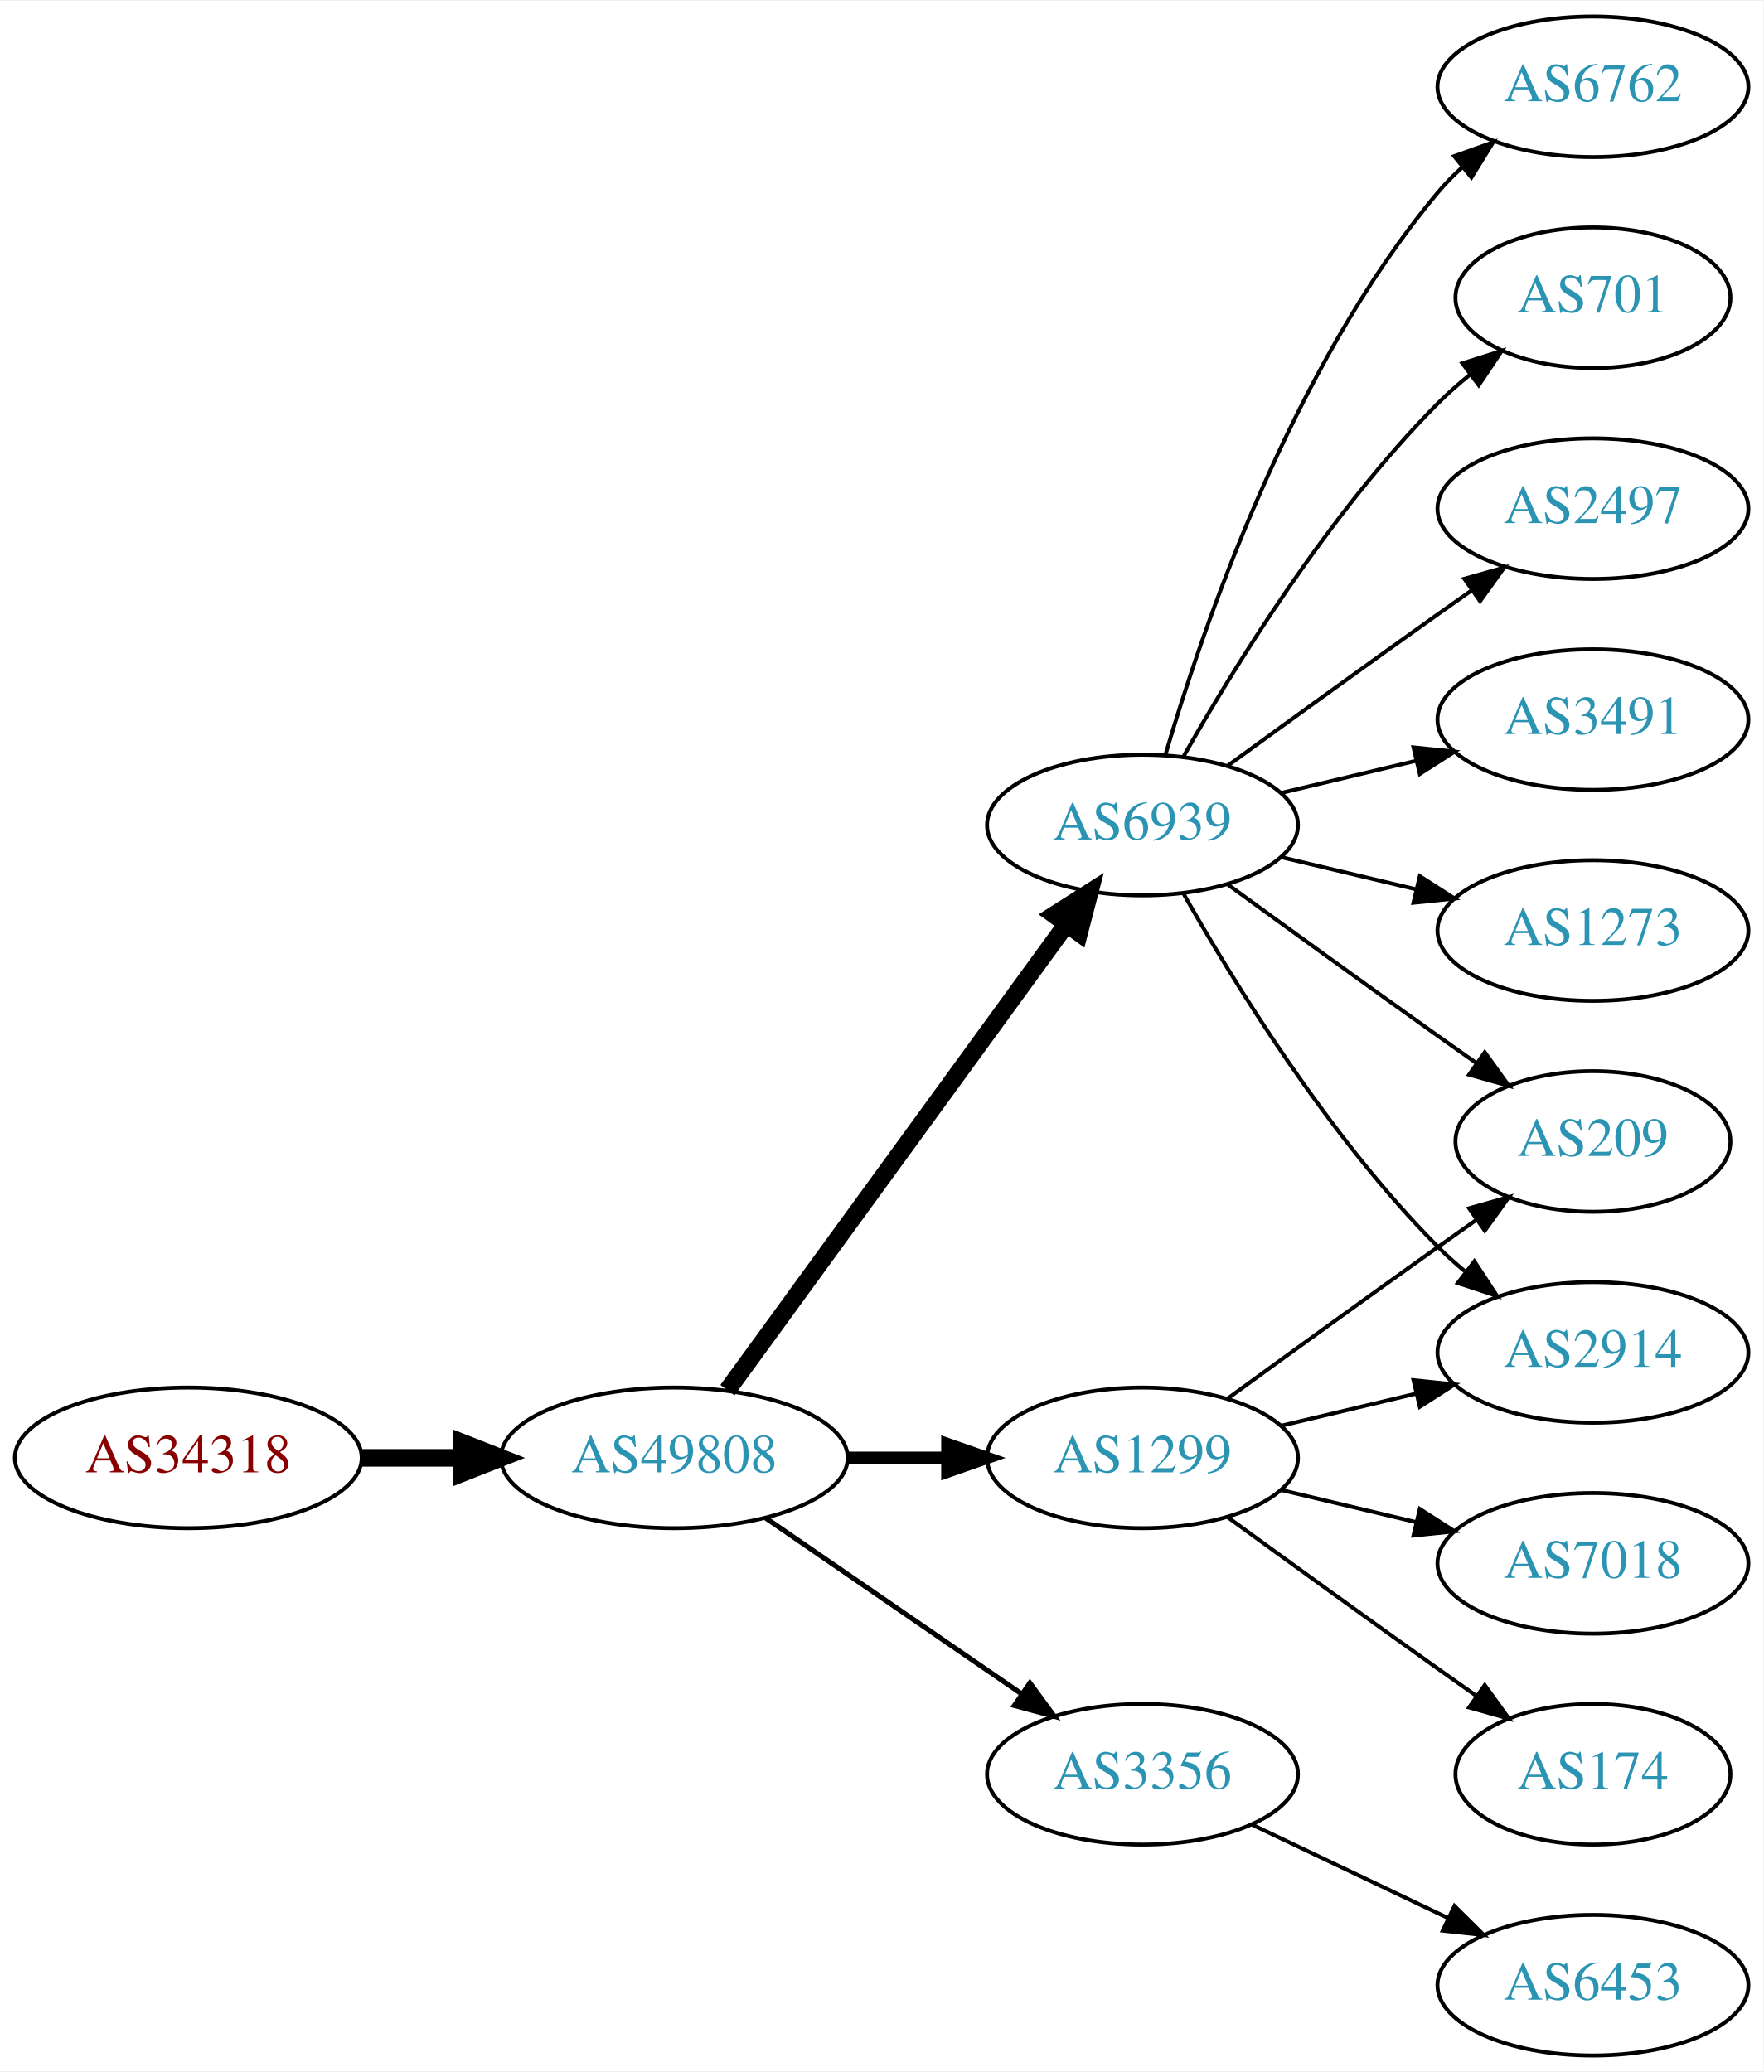
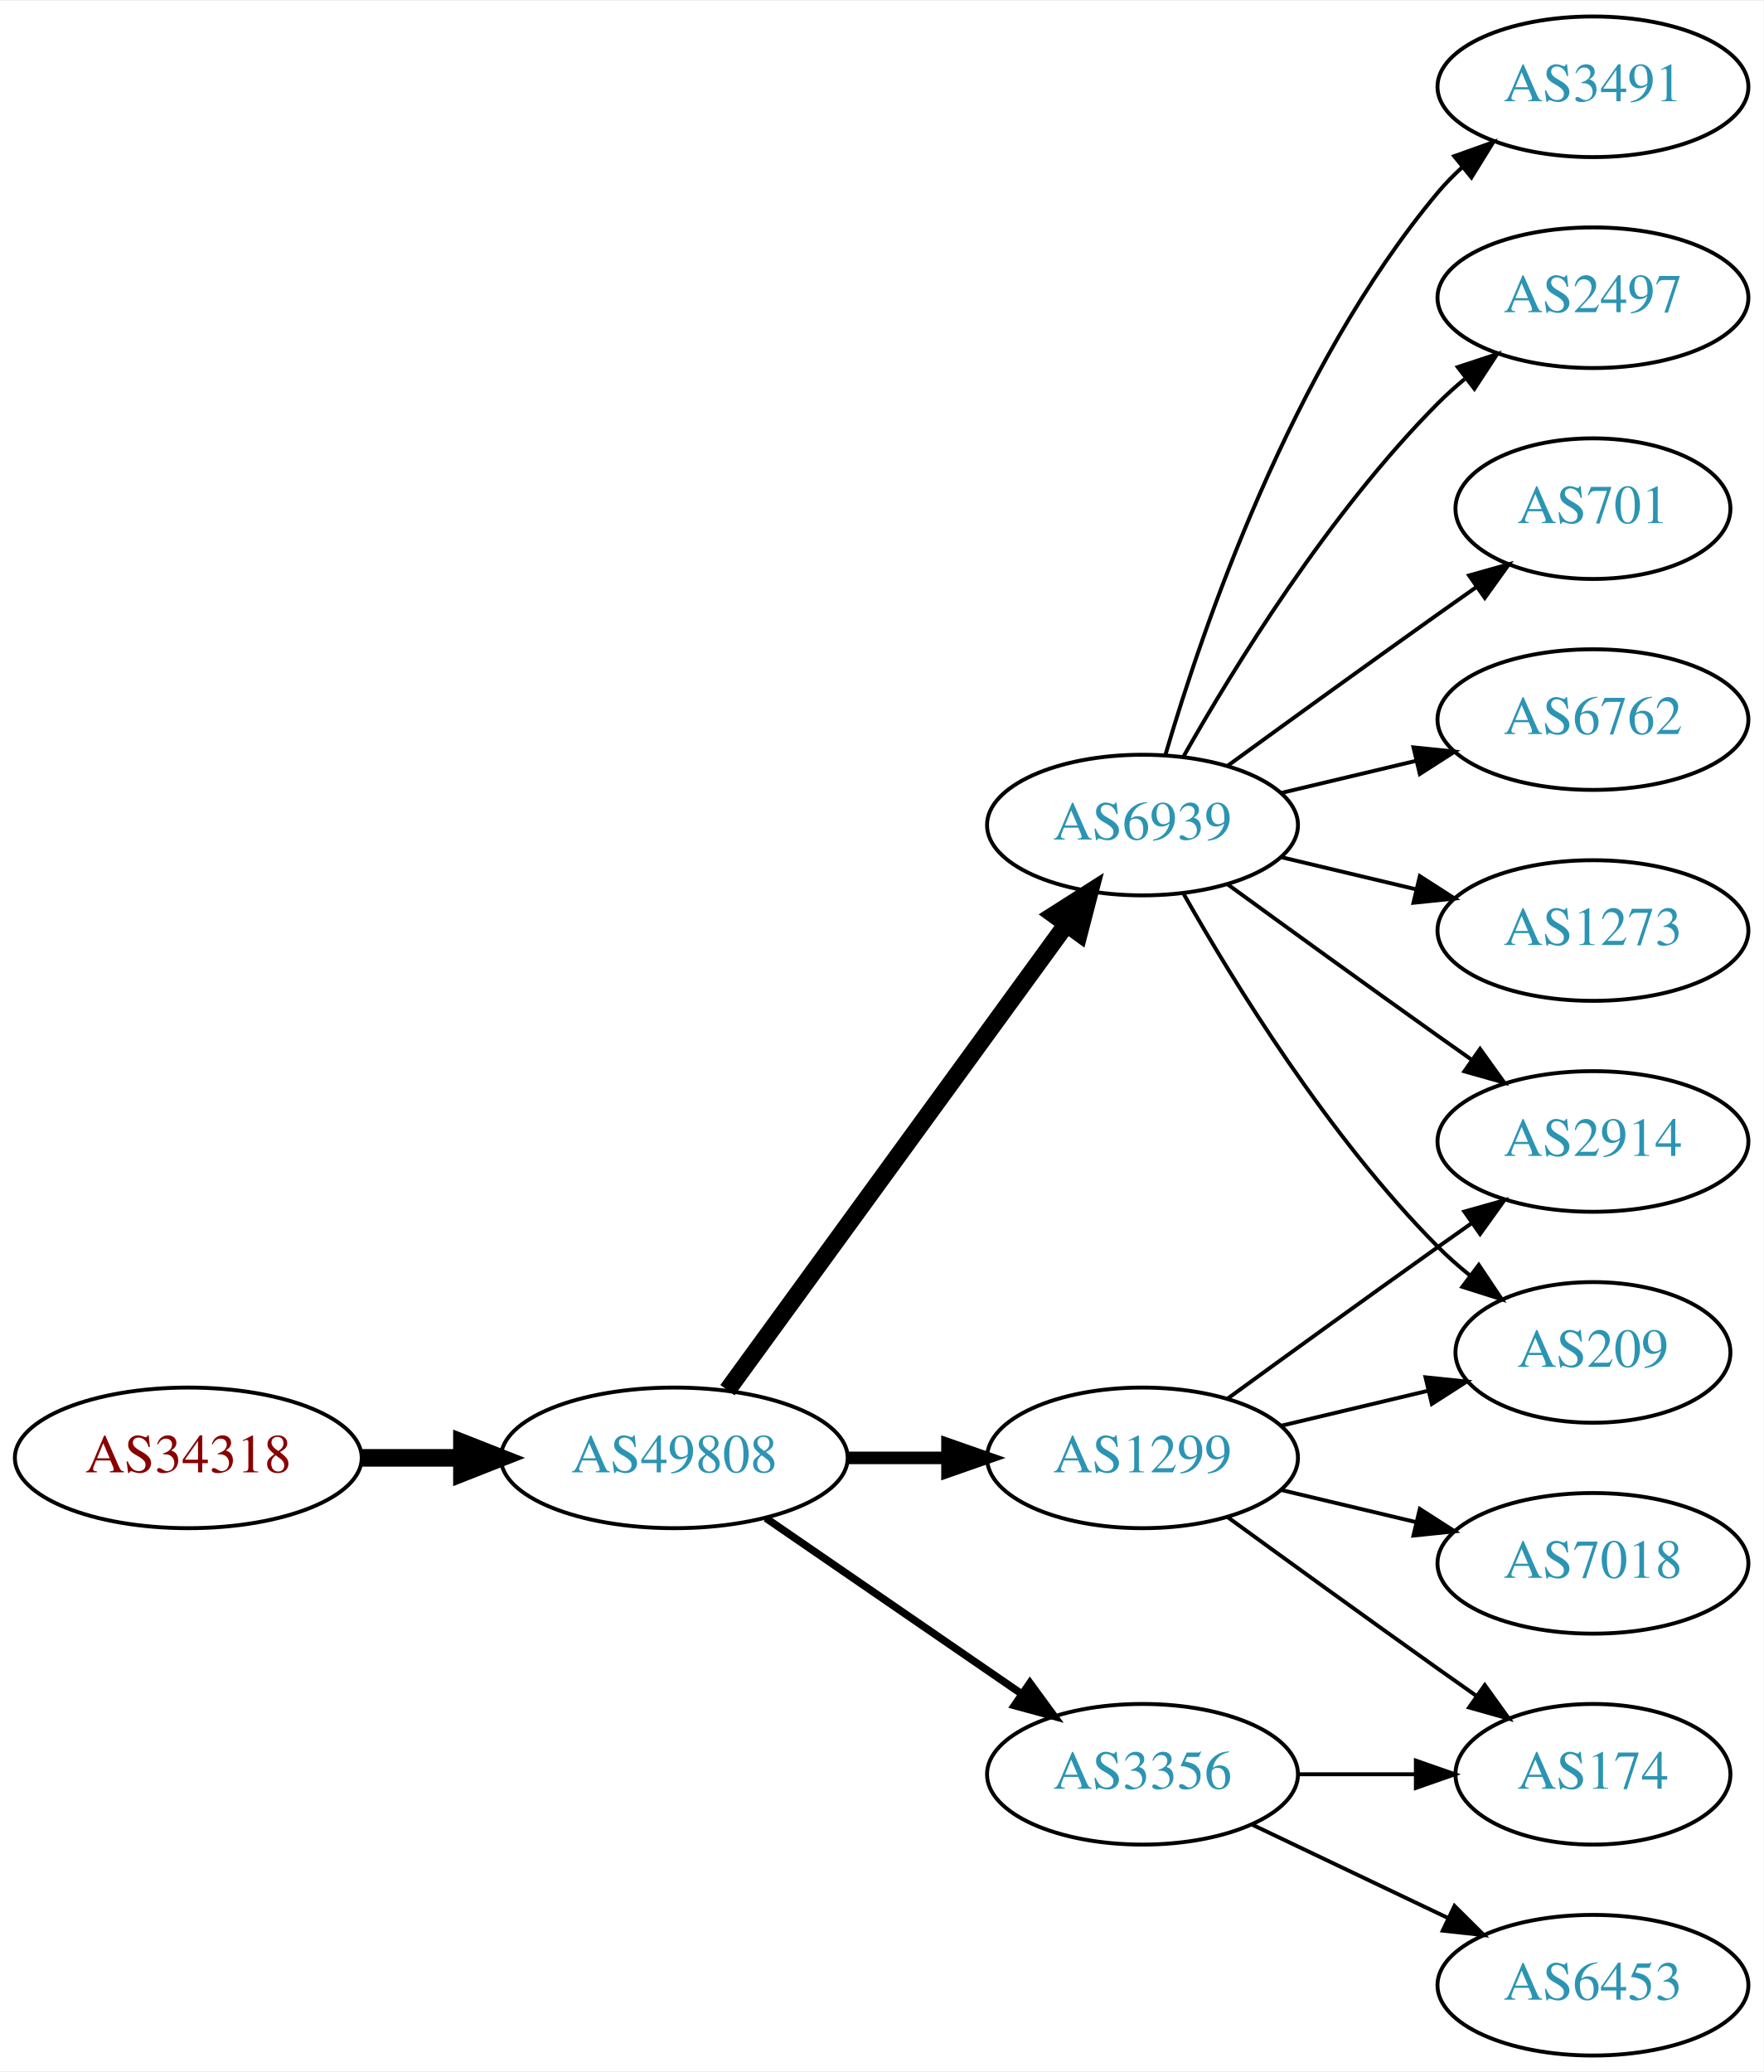
<svg xmlns="http://www.w3.org/2000/svg" xmlns:xlink="http://www.w3.org/1999/xlink" width="451pt" height="530pt" viewBox="0.00 0.00 451.37 530.00">
  <g id="graph0" class="graph" transform="scale(1 1) rotate(0) translate(4 526)">
    <polygon fill="white" stroke="none" points="-4,4 -4,-526 447.37,-526 447.37,4 -4,4" />
    <g id="node1" class="node">
      <g id="a_node1">
        <a xlink:href="/asn/34318" xlink:title="AS34318 ~ Flashnet GmbH [AT]">
          <ellipse fill="#ffffff" stroke="black" cx="44.196" cy="-153" rx="44.393" ry="18" />
          <text text-anchor="middle" x="44.196" y="-149.3" font-family="Times,serif" font-size="14.00" fill="#880000">AS34318</text>
        </a>
      </g>
    </g>
    <g id="node2" class="node">
      <g id="a_node2">
        <a xlink:href="/asn/49808" xlink:title="AS49808 ~ POWERSPEED-AS [AT]">
          <ellipse fill="#ffffff" stroke="black" cx="168.588" cy="-153" rx="44.393" ry="18" />
          <text text-anchor="middle" x="168.588" y="-149.3" font-family="Times,serif" font-size="14.00" fill="#2c94b3">AS49808</text>
        </a>
      </g>
    </g>
    <g id="edge1" class="edge">
      <path fill="none" stroke="black" stroke-width="4.5" d="M88.692,-153C96.898,-153 105.569,-153 114.041,-153" />
      <polygon fill="black" stroke="black" stroke-width="4.5" points="114.233,-156.938 124.233,-153 114.233,-149.063 114.233,-156.938" />
    </g>
    <g id="node3" class="node">
      <g id="a_node3">
+         <a xlink:href="/asn/6939" xlink:title="AS6939 ~ Hurricane Electric LLC [US]">
+           <ellipse fill="#ffffff" stroke="black" cx="288.431" cy="-315" rx="39.794" ry="18" />
+           <text text-anchor="middle" x="288.431" y="-311.3" font-family="Times,serif" font-size="14.00" fill="#2c94b3">AS6939</text>
+         </a>
+       </g>
+     </g>
+     <g id="edge2" class="edge">
+       <path fill="none" stroke="black" stroke-width="4.5" d="M182.199,-170.337C203.02,-198.96 244.683,-256.233 268.871,-289.486" />
+       <polygon fill="black" stroke="black" stroke-width="4.5" points="265.844,-292.017 274.91,-297.788 272.212,-287.385 265.844,-292.017" />
+     </g>
+     <g id="node4" class="node">
+       <g id="a_node4">
        <a xlink:href="/asn/1299" xlink:title="AS1299 ~ Telia Carrier [EU]">
          <ellipse fill="#ffffff" stroke="black" cx="288.431" cy="-153" rx="39.794" ry="18" />
          <text text-anchor="middle" x="288.431" y="-149.3" font-family="Times,serif" font-size="14.00" fill="#2c94b3">AS1299</text>
        </a>
      </g>
    </g>
-     <g id="edge2" class="edge">
+     <g id="edge3" class="edge">
      <path fill="none" stroke="black" stroke-width="3.214" d="M212.799,-153C221.112,-153 229.875,-153 238.357,-153" />
      <polygon fill="black" stroke="black" stroke-width="3.214" points="238.516,-156.5 248.516,-153 238.516,-149.5 238.516,-156.5" />
-     </g>
-     <g id="node4" class="node">
-       <g id="a_node4">
-         <a xlink:href="/asn/6939" xlink:title="AS6939 ~ Hurricane Electric LLC [US]">
-           <ellipse fill="#ffffff" stroke="black" cx="288.431" cy="-315" rx="39.794" ry="18" />
-           <text text-anchor="middle" x="288.431" y="-311.3" font-family="Times,serif" font-size="14.00" fill="#2c94b3">AS6939</text>
-         </a>
-       </g>
-     </g>
-     <g id="edge3" class="edge">
-       <path fill="none" stroke="black" stroke-width="4.5" d="M182.199,-170.337C203.02,-198.96 244.683,-256.233 268.871,-289.486" />
-       <polygon fill="black" stroke="black" stroke-width="4.5" points="265.844,-292.017 274.91,-297.788 272.212,-287.385 265.844,-292.017" />
    </g>
    <g id="node5" class="node">
      <g id="a_node5">
        <a xlink:href="/asn/3356" xlink:title="AS3356 ~ Level 3 Parent, LLC [US]">
          <ellipse fill="#ffffff" stroke="black" cx="288.431" cy="-72" rx="39.794" ry="18" />
          <text text-anchor="middle" x="288.431" y="-68.3" font-family="Times,serif" font-size="14.00" fill="#2c94b3">AS3356</text>
        </a>
      </g>
    </g>
    <g id="edge4" class="edge">
-       <path fill="none" stroke="black" stroke-width="1.286" d="M192.031,-137.574C210.612,-124.802 237.173,-106.545 257.553,-92.537" />
-       <polygon fill="black" stroke="black" stroke-width="1.286" points="259.609,-95.371 265.867,-86.822 255.643,-89.602 259.609,-95.371" />
+       <path fill="none" stroke="black" stroke-width="1.929" d="M192.031,-137.574C210.612,-124.802 237.173,-106.545 257.553,-92.537" />
+       <polygon fill="black" stroke="black" stroke-width="1.929" points="259.609,-95.371 265.867,-86.822 255.643,-89.602 259.609,-95.371" />
    </g>
    <g id="node6" class="node">
      <g id="a_node6">
-         <a xlink:href="/asn/209" xlink:title="AS209 ~ CenturyLink Communications, LLC [US]">
-           <ellipse fill="#ffffff" stroke="black" cx="403.724" cy="-234" rx="35.194" ry="18" />
-           <text text-anchor="middle" x="403.724" y="-230.3" font-family="Times,serif" font-size="14.00" fill="#2c94b3">AS209</text>
+         <a xlink:href="/asn/3491" xlink:title="AS3491 ~ PCCW Global, Inc. [US]">
+           <ellipse fill="#ffffff" stroke="black" cx="403.724" cy="-504" rx="39.794" ry="18" />
+           <text text-anchor="middle" x="403.724" y="-500.3" font-family="Times,serif" font-size="14.00" fill="#2c94b3">AS3491</text>
        </a>
      </g>
    </g>
    <g id="edge5" class="edge">
-       <path fill="none" stroke="black" d="M310.279,-168.222C325.213,-179.091 345.827,-194.025 364.077,-207 367.288,-209.282 370.657,-211.661 374.011,-214.018" />
-       <polygon fill="black" stroke="black" points="372.023,-216.899 382.222,-219.77 376.039,-211.166 372.023,-216.899" />
+       <path fill="none" stroke="black" d="M294.305,-333.002C303.619,-364.844 326.435,-431.981 364.077,-477 365.948,-479.237 368.046,-481.374 370.272,-483.396" />
+       <polygon fill="black" stroke="black" points="368.216,-486.234 378.191,-489.804 372.619,-480.793 368.216,-486.234" />
    </g>
    <g id="node7" class="node">
      <g id="a_node7">
+         <a xlink:href="/asn/2914" xlink:title="AS2914 ~ NTT America, Inc. [US]">
+           <ellipse fill="#ffffff" stroke="black" cx="403.724" cy="-234" rx="39.794" ry="18" />
+           <text text-anchor="middle" x="403.724" y="-230.3" font-family="Times,serif" font-size="14.00" fill="#2c94b3">AS2914</text>
+         </a>
+       </g>
+     </g>
+     <g id="edge6" class="edge">
+       <path fill="none" stroke="black" d="M310.279,-299.778C325.213,-288.909 345.827,-273.975 364.077,-261 366.898,-258.995 369.841,-256.915 372.789,-254.841" />
+       <polygon fill="black" stroke="black" points="374.835,-257.681 381.013,-249.074 370.816,-251.95 374.835,-257.681" />
+     </g>
+     <g id="node8" class="node">
+       <g id="a_node8">
+         <a xlink:href="/asn/2497" xlink:title="AS2497 ~ Internet Initiative Japan Inc. [JP]">
+           <ellipse fill="#ffffff" stroke="black" cx="403.724" cy="-450" rx="39.794" ry="18" />
+           <text text-anchor="middle" x="403.724" y="-446.3" font-family="Times,serif" font-size="14.00" fill="#2c94b3">AS2497</text>
+         </a>
+       </g>
+     </g>
+     <g id="edge7" class="edge">
+       <path fill="none" stroke="black" d="M298.891,-332.49C311.672,-355.096 336.105,-394.886 364.077,-423 366.188,-425.121 368.484,-427.188 370.87,-429.171" />
+       <polygon fill="black" stroke="black" points="369.122,-432.242 379.185,-435.556 373.385,-426.69 369.122,-432.242" />
+     </g>
+     <g id="node9" class="node">
+       <g id="a_node9">
+         <a xlink:href="/asn/701" xlink:title="AS701 ~ UUNET [US]">
+           <ellipse fill="#ffffff" stroke="black" cx="403.724" cy="-396" rx="35.194" ry="18" />
+           <text text-anchor="middle" x="403.724" y="-392.3" font-family="Times,serif" font-size="14.00" fill="#2c94b3">AS701</text>
+         </a>
+       </g>
+     </g>
+     <g id="edge8" class="edge">
+       <path fill="none" stroke="black" d="M310.279,-330.222C325.213,-341.091 345.827,-356.025 364.077,-369 367.288,-371.282 370.657,-373.661 374.011,-376.018" />
+       <polygon fill="black" stroke="black" points="372.023,-378.899 382.222,-381.77 376.039,-373.166 372.023,-378.899" />
+     </g>
+     <g id="node10" class="node">
+       <g id="a_node10">
+         <a xlink:href="/asn/6762" xlink:title="AS6762 ~ TELECOM ITALIA SPARKLE S.p.A. [IT]">
+           <ellipse fill="#ffffff" stroke="black" cx="403.724" cy="-342" rx="39.794" ry="18" />
+           <text text-anchor="middle" x="403.724" y="-338.3" font-family="Times,serif" font-size="14.00" fill="#2c94b3">AS6762</text>
+         </a>
+       </g>
+     </g>
+     <g id="edge9" class="edge">
+       <path fill="none" stroke="black" d="M324.038,-323.248C334.909,-325.838 347.064,-328.735 358.506,-331.462" />
+       <polygon fill="black" stroke="black" points="357.789,-334.889 368.328,-333.803 359.412,-328.08 357.789,-334.889" />
+     </g>
+     <g id="node11" class="node">
+       <g id="a_node11">
+         <a xlink:href="/asn/1273" xlink:title="AS1273 ~ Vodafone Group PLC [EU]">
+           <ellipse fill="#ffffff" stroke="black" cx="403.724" cy="-288" rx="39.794" ry="18" />
+           <text text-anchor="middle" x="403.724" y="-284.3" font-family="Times,serif" font-size="14.00" fill="#2c94b3">AS1273</text>
+         </a>
+       </g>
+     </g>
+     <g id="edge10" class="edge">
+       <path fill="none" stroke="black" d="M324.038,-306.752C334.909,-304.162 347.064,-301.265 358.506,-298.538" />
+       <polygon fill="black" stroke="black" points="359.412,-301.92 368.328,-296.197 357.789,-295.111 359.412,-301.92" />
+     </g>
+     <g id="node12" class="node">
+       <g id="a_node12">
+         <a xlink:href="/asn/209" xlink:title="AS209 ~ CenturyLink Communications, LLC [US]">
+           <ellipse fill="#ffffff" stroke="black" cx="403.724" cy="-180" rx="35.194" ry="18" />
+           <text text-anchor="middle" x="403.724" y="-176.3" font-family="Times,serif" font-size="14.00" fill="#2c94b3">AS209</text>
+         </a>
+       </g>
+     </g>
+     <g id="edge11" class="edge">
+       <path fill="none" stroke="black" d="M298.891,-297.51C311.672,-274.904 336.105,-235.114 364.077,-207 366.578,-204.487 369.338,-202.051 372.199,-199.739" />
+       <polygon fill="black" stroke="black" points="374.5,-202.389 380.396,-193.587 370.298,-196.79 374.5,-202.389" />
+     </g>
+     <g id="edge14" class="edge">
+       <path fill="none" stroke="black" d="M310.279,-168.222C325.213,-179.091 345.827,-194.025 364.077,-207 366.898,-209.005 369.841,-211.085 372.789,-213.159" />
+       <polygon fill="black" stroke="black" points="370.816,-216.05 381.013,-218.926 374.835,-210.319 370.816,-216.05" />
+     </g>
+     <g id="edge13" class="edge">
+       <path fill="none" stroke="black" d="M324.038,-161.248C335.833,-164.058 349.137,-167.229 361.405,-170.153" />
+       <polygon fill="black" stroke="black" points="360.871,-173.624 371.41,-172.537 362.494,-166.814 360.871,-173.624" />
+     </g>
+     <g id="node13" class="node">
+       <g id="a_node13">
        <a xlink:href="/asn/7018" xlink:title="AS7018 ~ AT&amp;T Services, Inc. [US]">
          <ellipse fill="#ffffff" stroke="black" cx="403.724" cy="-126" rx="39.794" ry="18" />
          <text text-anchor="middle" x="403.724" y="-122.3" font-family="Times,serif" font-size="14.00" fill="#2c94b3">AS7018</text>
        </a>
      </g>
    </g>
-     <g id="edge6" class="edge">
+     <g id="edge12" class="edge">
      <path fill="none" stroke="black" d="M324.038,-144.752C334.909,-142.162 347.064,-139.265 358.506,-136.538" />
      <polygon fill="black" stroke="black" points="359.412,-139.92 368.328,-134.197 357.789,-133.111 359.412,-139.92" />
    </g>
-     <g id="node8" class="node">
-       <g id="a_node8">
-         <a xlink:href="/asn/2914" xlink:title="AS2914 ~ NTT America, Inc. [US]">
-           <ellipse fill="#ffffff" stroke="black" cx="403.724" cy="-180" rx="39.794" ry="18" />
-           <text text-anchor="middle" x="403.724" y="-176.3" font-family="Times,serif" font-size="14.00" fill="#2c94b3">AS2914</text>
-         </a>
-       </g>
-     </g>
-     <g id="edge7" class="edge">
-       <path fill="none" stroke="black" d="M324.038,-161.248C334.909,-163.838 347.064,-166.735 358.506,-169.462" />
-       <polygon fill="black" stroke="black" points="357.789,-172.889 368.328,-171.803 359.412,-166.08 357.789,-172.889" />
-     </g>
-     <g id="node9" class="node">
-       <g id="a_node9">
+     <g id="node14" class="node">
+       <g id="a_node14">
        <a xlink:href="/asn/174" xlink:title="AS174 ~ Cogent Communications [US]">
          <ellipse fill="#ffffff" stroke="black" cx="403.724" cy="-72" rx="35.194" ry="18" />
          <text text-anchor="middle" x="403.724" y="-68.3" font-family="Times,serif" font-size="14.00" fill="#2c94b3">AS174</text>
        </a>
      </g>
    </g>
-     <g id="edge8" class="edge">
+     <g id="edge15" class="edge">
      <path fill="none" stroke="black" d="M310.279,-137.778C325.213,-126.909 345.827,-111.975 364.077,-99 367.288,-96.718 370.657,-94.339 374.011,-91.982" />
      <polygon fill="black" stroke="black" points="376.039,-94.834 382.222,-86.23 372.023,-89.101 376.039,-94.834" />
    </g>
-     <g id="edge10" class="edge">
-       <path fill="none" stroke="black" d="M310.279,-299.778C325.213,-288.909 345.827,-273.975 364.077,-261 367.288,-258.718 370.657,-256.339 374.011,-253.982" />
-       <polygon fill="black" stroke="black" points="376.039,-256.834 382.222,-248.23 372.023,-251.101 376.039,-256.834" />
-     </g>
-     <g id="edge11" class="edge">
-       <path fill="none" stroke="black" d="M298.891,-297.51C311.672,-274.904 336.105,-235.114 364.077,-207 366.188,-204.879 368.484,-202.812 370.87,-200.829" />
-       <polygon fill="black" stroke="black" points="373.385,-203.31 379.185,-194.444 369.122,-197.758 373.385,-203.31" />
-     </g>
-     <g id="node10" class="node">
-       <g id="a_node10">
-         <a xlink:href="/asn/6762" xlink:title="AS6762 ~ TELECOM ITALIA SPARKLE S.p.A. [IT]">
-           <ellipse fill="#ffffff" stroke="black" cx="403.724" cy="-504" rx="39.794" ry="18" />
-           <text text-anchor="middle" x="403.724" y="-500.3" font-family="Times,serif" font-size="14.00" fill="#2c94b3">AS6762</text>
-         </a>
-       </g>
-     </g>
-     <g id="edge9" class="edge">
-       <path fill="none" stroke="black" d="M294.305,-333.002C303.619,-364.844 326.435,-431.981 364.077,-477 365.948,-479.237 368.046,-481.374 370.272,-483.396" />
-       <polygon fill="black" stroke="black" points="368.216,-486.234 378.191,-489.804 372.619,-480.793 368.216,-486.234" />
-     </g>
-     <g id="node11" class="node">
-       <g id="a_node11">
-         <a xlink:href="/asn/701" xlink:title="AS701 ~ UUNET [US]">
-           <ellipse fill="#ffffff" stroke="black" cx="403.724" cy="-450" rx="35.194" ry="18" />
-           <text text-anchor="middle" x="403.724" y="-446.3" font-family="Times,serif" font-size="14.00" fill="#2c94b3">AS701</text>
-         </a>
-       </g>
-     </g>
-     <g id="edge12" class="edge">
-       <path fill="none" stroke="black" d="M298.891,-332.49C311.672,-355.096 336.105,-394.886 364.077,-423 366.578,-425.513 369.338,-427.949 372.199,-430.261" />
-       <polygon fill="black" stroke="black" points="370.298,-433.21 380.396,-436.413 374.5,-427.611 370.298,-433.21" />
-     </g>
-     <g id="node12" class="node">
-       <g id="a_node12">
-         <a xlink:href="/asn/2497" xlink:title="AS2497 ~ Internet Initiative Japan Inc. [JP]">
-           <ellipse fill="#ffffff" stroke="black" cx="403.724" cy="-396" rx="39.794" ry="18" />
-           <text text-anchor="middle" x="403.724" y="-392.3" font-family="Times,serif" font-size="14.00" fill="#2c94b3">AS2497</text>
-         </a>
-       </g>
-     </g>
-     <g id="edge13" class="edge">
-       <path fill="none" stroke="black" d="M310.279,-330.222C325.213,-341.091 345.827,-356.025 364.077,-369 366.898,-371.005 369.841,-373.085 372.789,-375.159" />
-       <polygon fill="black" stroke="black" points="370.816,-378.05 381.013,-380.926 374.835,-372.319 370.816,-378.05" />
-     </g>
-     <g id="node13" class="node">
-       <g id="a_node13">
-         <a xlink:href="/asn/3491" xlink:title="AS3491 ~ PCCW Global, Inc. [US]">
-           <ellipse fill="#ffffff" stroke="black" cx="403.724" cy="-342" rx="39.794" ry="18" />
-           <text text-anchor="middle" x="403.724" y="-338.3" font-family="Times,serif" font-size="14.00" fill="#2c94b3">AS3491</text>
-         </a>
-       </g>
-     </g>
-     <g id="edge14" class="edge">
-       <path fill="none" stroke="black" d="M324.038,-323.248C334.909,-325.838 347.064,-328.735 358.506,-331.462" />
-       <polygon fill="black" stroke="black" points="357.789,-334.889 368.328,-333.803 359.412,-328.08 357.789,-334.889" />
-     </g>
-     <g id="node14" class="node">
-       <g id="a_node14">
-         <a xlink:href="/asn/1273" xlink:title="AS1273 ~ Vodafone Group PLC [EU]">
-           <ellipse fill="#ffffff" stroke="black" cx="403.724" cy="-288" rx="39.794" ry="18" />
-           <text text-anchor="middle" x="403.724" y="-284.3" font-family="Times,serif" font-size="14.00" fill="#2c94b3">AS1273</text>
-         </a>
-       </g>
-     </g>
-     <g id="edge15" class="edge">
-       <path fill="none" stroke="black" d="M324.038,-306.752C334.909,-304.162 347.064,-301.265 358.506,-298.538" />
-       <polygon fill="black" stroke="black" points="359.412,-301.92 368.328,-296.197 357.789,-295.111 359.412,-301.92" />
+     <g id="edge17" class="edge">
+       <path fill="none" stroke="black" d="M328.103,-72C337.808,-72 348.299,-72 358.262,-72" />
+       <polygon fill="black" stroke="black" points="358.398,-75.5 368.398,-72 358.398,-68.5 358.398,-75.5" />
    </g>
    <g id="node15" class="node">
      <g id="a_node15">
        <a xlink:href="/asn/6453" xlink:title="AS6453 ~ TATA COMMUNICATIONS (AMERICA) INC [US]">
          <ellipse fill="#ffffff" stroke="black" cx="403.724" cy="-18" rx="39.794" ry="18" />
          <text text-anchor="middle" x="403.724" y="-14.3" font-family="Times,serif" font-size="14.00" fill="#2c94b3">AS6453</text>
        </a>
      </g>
    </g>
    <g id="edge16" class="edge">
      <path fill="none" stroke="black" d="M316.567,-59.066C331.561,-51.919 350.382,-42.948 366.605,-35.215" />
      <polygon fill="black" stroke="black" points="368.288,-38.291 375.809,-30.829 365.276,-31.972 368.288,-38.291" />
    </g>
  </g>
</svg>
